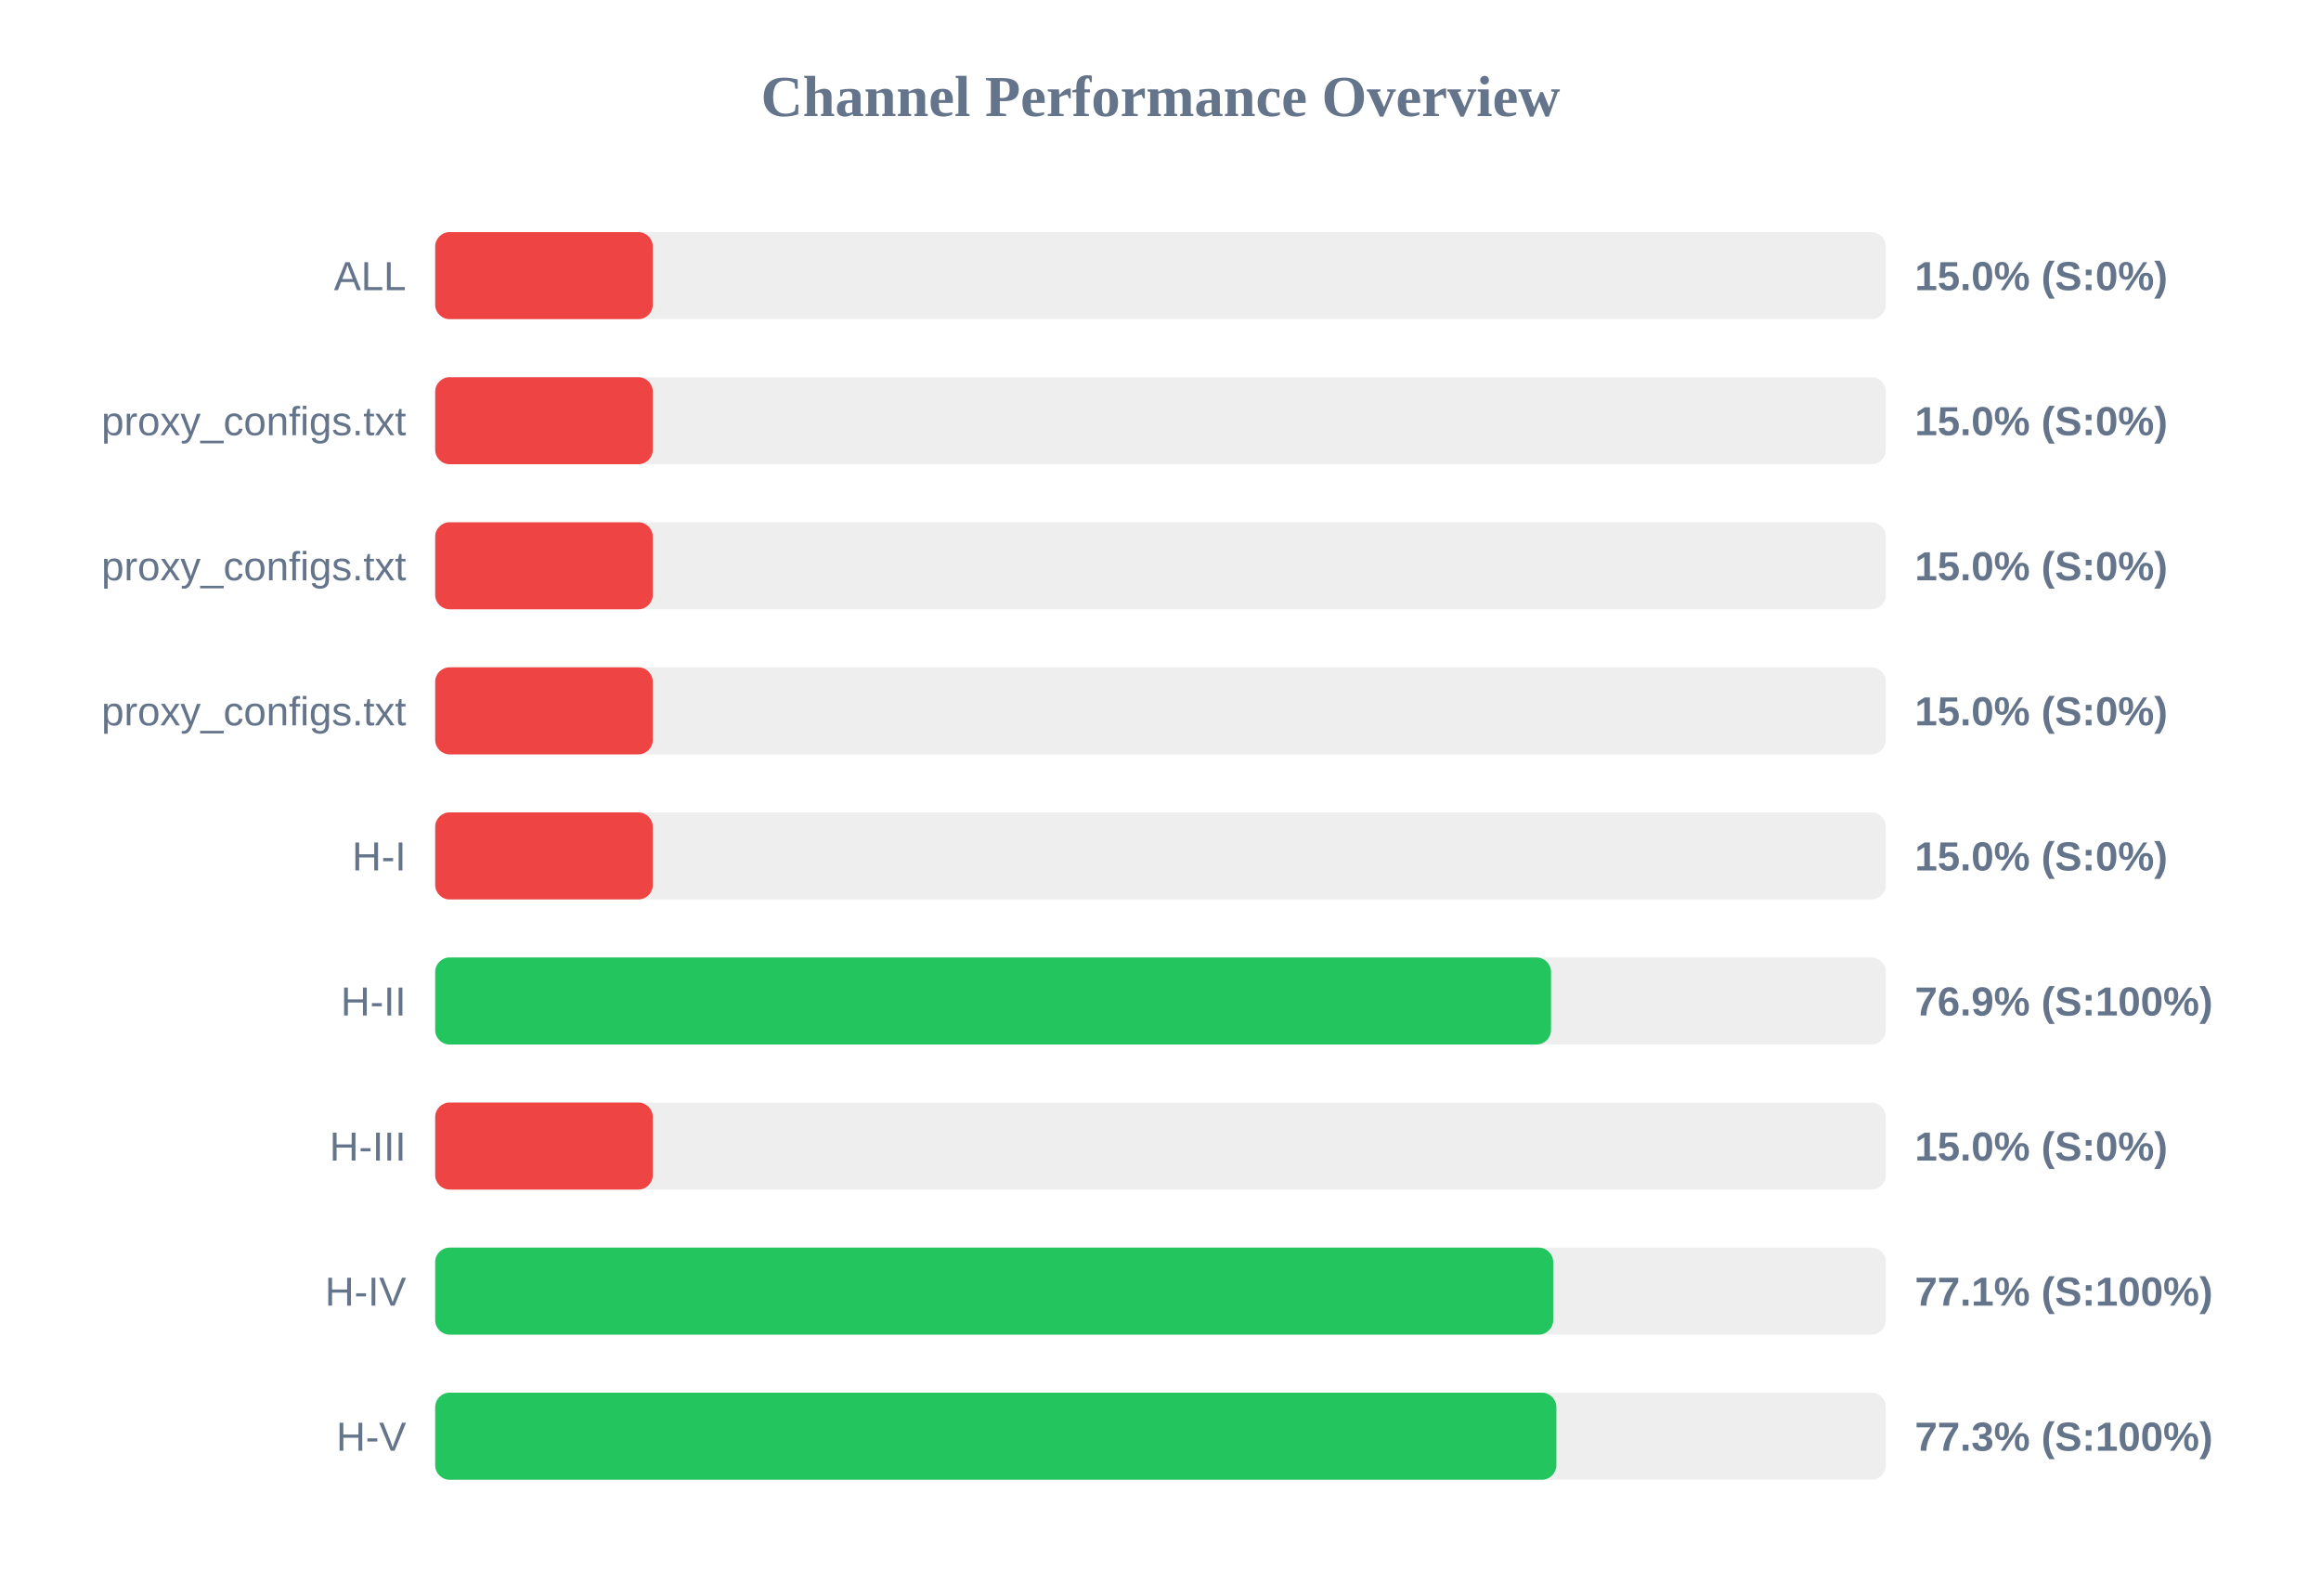
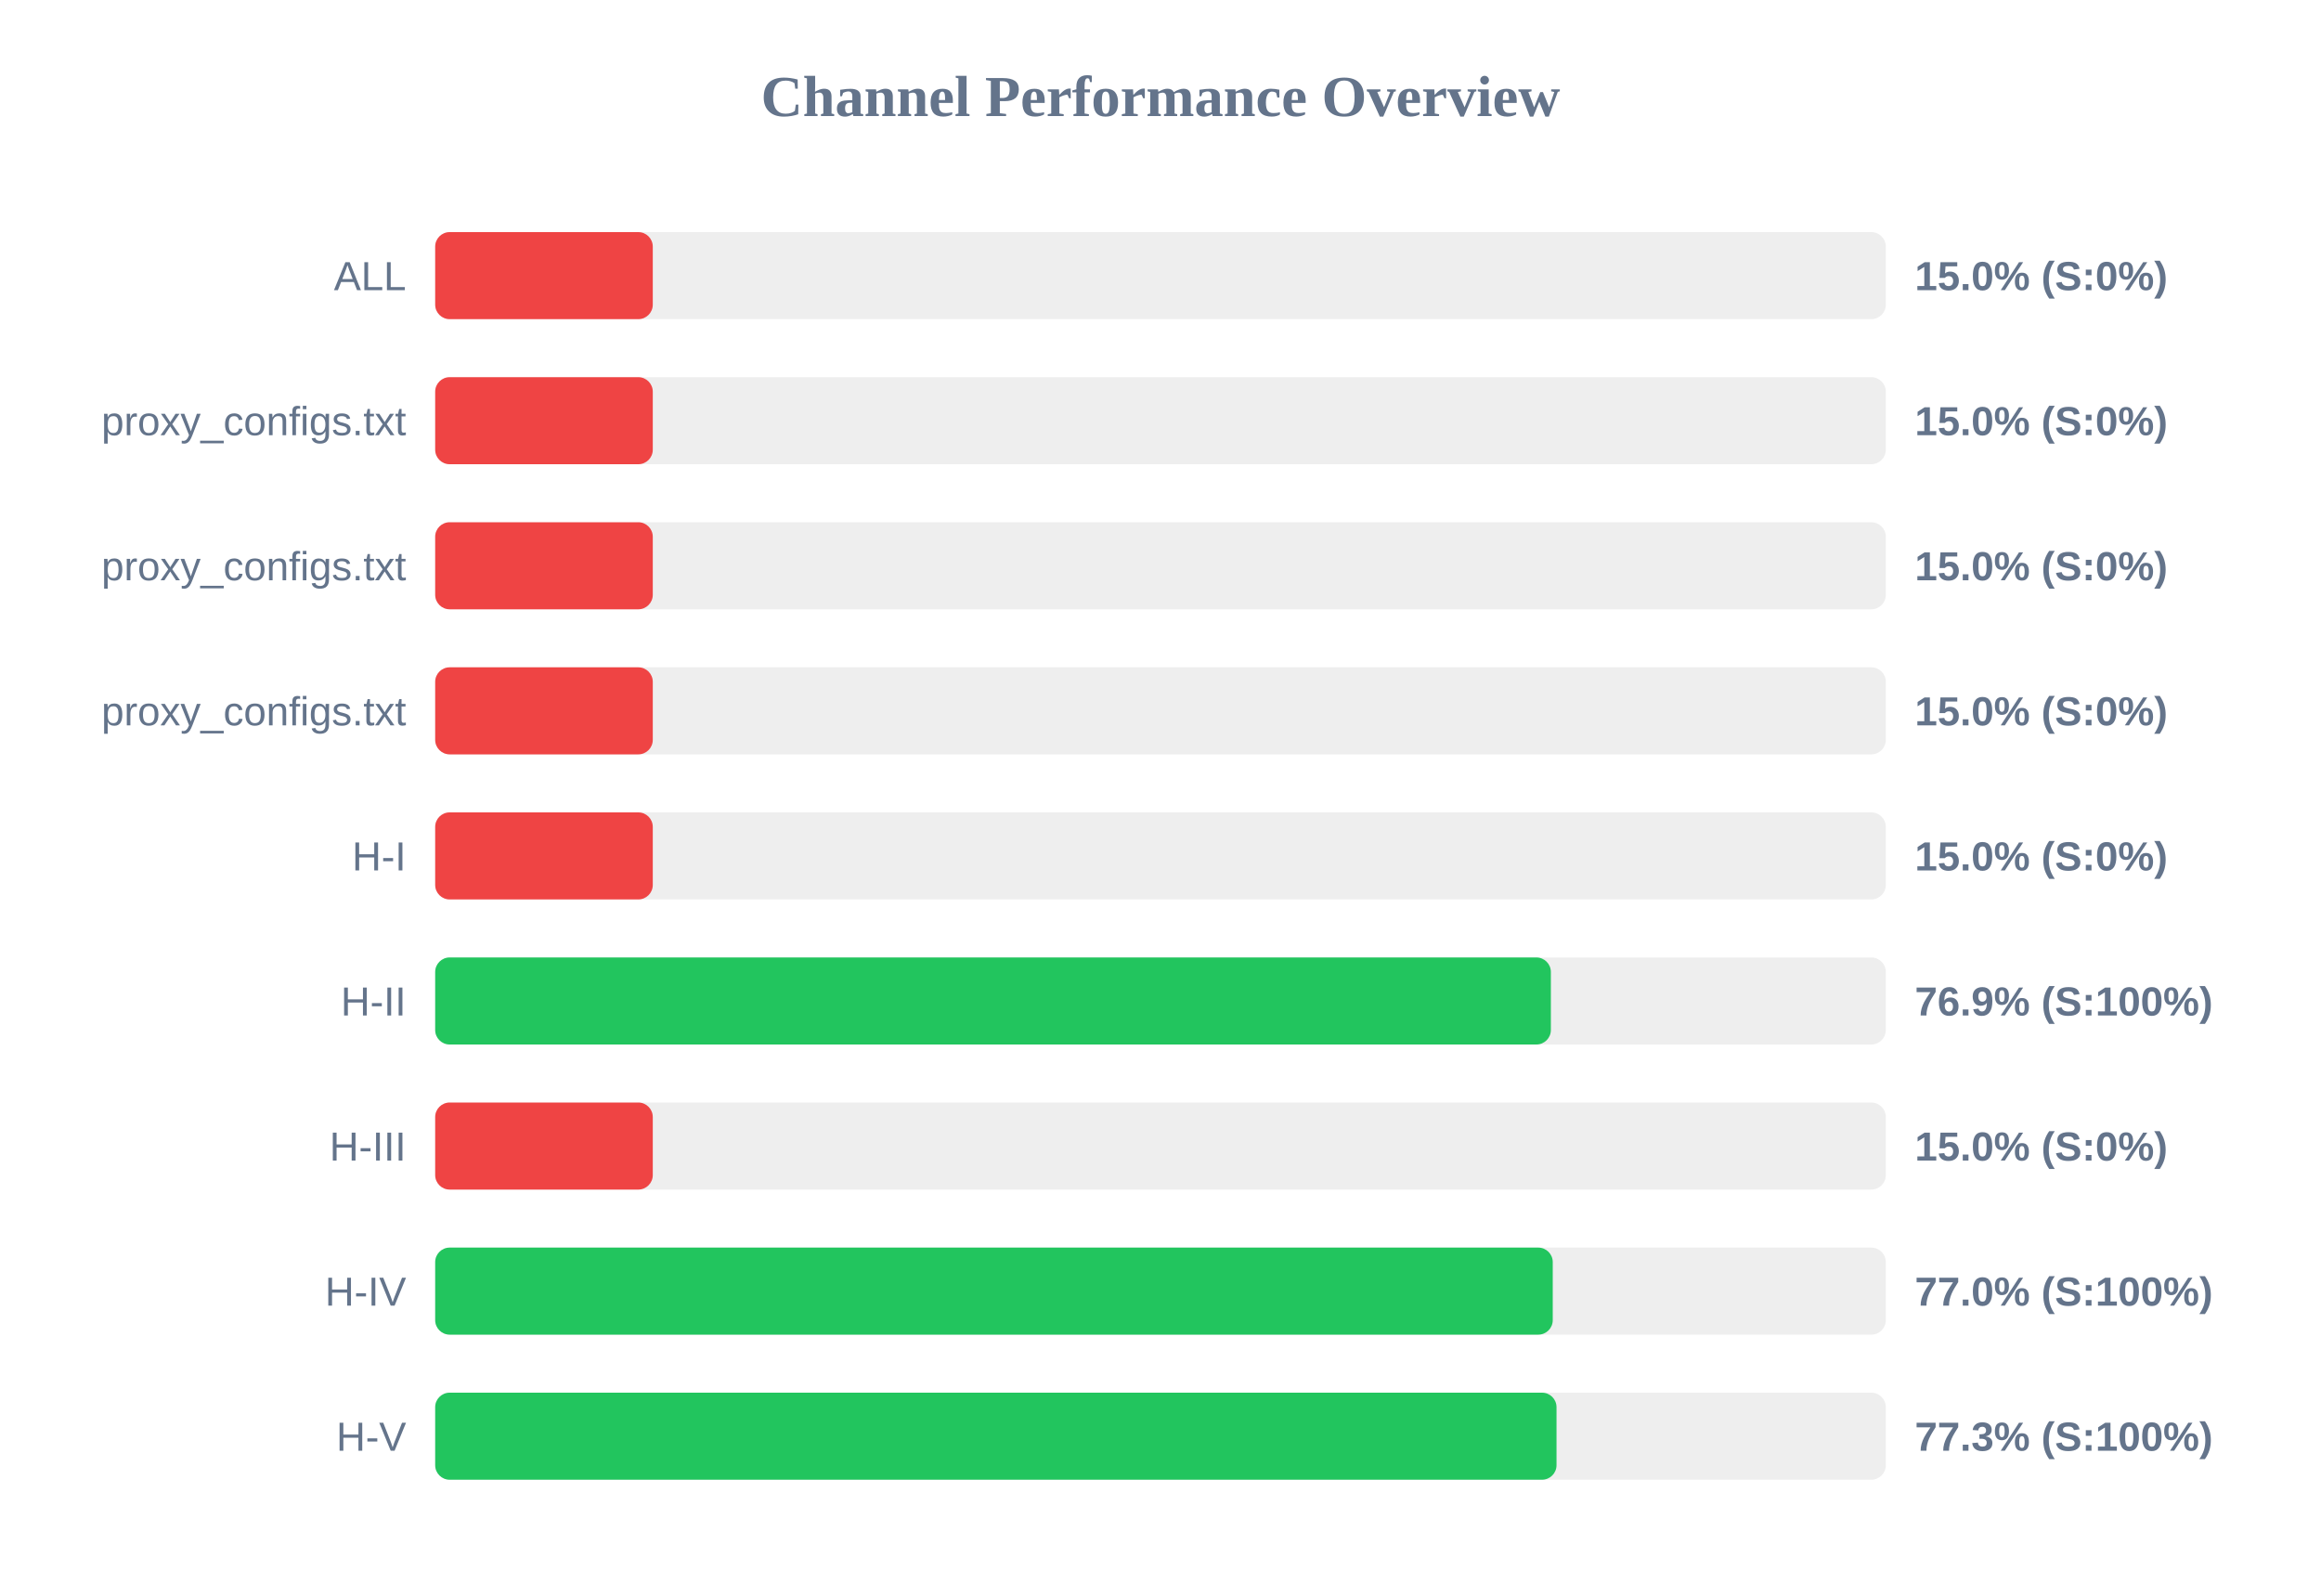
<svg xmlns="http://www.w3.org/2000/svg" width="800" height="550" version="1.1">
  <style>
        .row { font: 14px Arial; fill: #64748b; }
        .score { font: bold 14px Arial; fill: #64748b; }
    </style>
  <text x="400" y="40" text-anchor="middle" font-size="20px" font-weight="bold" fill="#64748b">Channel Performance Overview</text>
  <rect x="150" y="80" width="500" height="30" fill="#eee" rx="5" />
  <rect x="150" y="80" width="75.0" height="30" fill="#ef4444" rx="5" />
  <text x="140" y="100" text-anchor="end" class="row">ALL</text>
  <text x="660" y="100" text-anchor="start" class="score">15.0% (S:0%)</text>
  <rect x="150" y="130" width="500" height="30" fill="#eee" rx="5" />
  <rect x="150" y="130" width="75.0" height="30" fill="#ef4444" rx="5" />
  <text x="140" y="150" text-anchor="end" class="row">proxy_configs.txt</text>
  <text x="660" y="150" text-anchor="start" class="score">15.0% (S:0%)</text>
  <rect x="150" y="180" width="500" height="30" fill="#eee" rx="5" />
  <rect x="150" y="180" width="75.0" height="30" fill="#ef4444" rx="5" />
  <text x="140" y="200" text-anchor="end" class="row">proxy_configs.txt</text>
  <text x="660" y="200" text-anchor="start" class="score">15.0% (S:0%)</text>
  <rect x="150" y="230" width="500" height="30" fill="#eee" rx="5" />
  <rect x="150" y="230" width="75.0" height="30" fill="#ef4444" rx="5" />
  <text x="140" y="250" text-anchor="end" class="row">proxy_configs.txt</text>
  <text x="660" y="250" text-anchor="start" class="score">15.0% (S:0%)</text>
  <rect x="150" y="280" width="500" height="30" fill="#eee" rx="5" />
  <rect x="150" y="280" width="75.0" height="30" fill="#ef4444" rx="5" />
  <text x="140" y="300" text-anchor="end" class="row">H-I</text>
  <text x="660" y="300" text-anchor="start" class="score">15.0% (S:0%)</text>
  <rect x="150" y="330" width="500" height="30" fill="#eee" rx="5" />
-   <rect x="150" y="330" width="384.6" height="30" fill="#22c55e" rx="5" />
+   <rect x="150" y="330" width="384.55" height="30" fill="#22c55e" rx="5" />
  <text x="140" y="350" text-anchor="end" class="row">H-II</text>
  <text x="660" y="350" text-anchor="start" class="score">76.9% (S:100%)</text>
  <rect x="150" y="380" width="500" height="30" fill="#eee" rx="5" />
  <rect x="150" y="380" width="75.0" height="30" fill="#ef4444" rx="5" />
  <text x="140" y="400" text-anchor="end" class="row">H-III</text>
  <text x="660" y="400" text-anchor="start" class="score">15.0% (S:0%)</text>
  <rect x="150" y="430" width="500" height="30" fill="#eee" rx="5" />
-   <rect x="150" y="430" width="385.35" height="30" fill="#22c55e" rx="5" />
+   <rect x="150" y="430" width="385.2" height="30" fill="#22c55e" rx="5" />
  <text x="140" y="450" text-anchor="end" class="row">H-IV</text>
-   <text x="660" y="450" text-anchor="start" class="score">77.1% (S:100%)</text>
+   <text x="660" y="450" text-anchor="start" class="score">77.0% (S:100%)</text>
  <rect x="150" y="480" width="500" height="30" fill="#eee" rx="5" />
-   <rect x="150" y="480" width="386.45" height="30" fill="#22c55e" rx="5" />
+   <rect x="150" y="480" width="386.5" height="30" fill="#22c55e" rx="5" />
  <text x="140" y="500" text-anchor="end" class="row">H-V</text>
  <text x="660" y="500" text-anchor="start" class="score">77.3% (S:100%)</text>
</svg>
